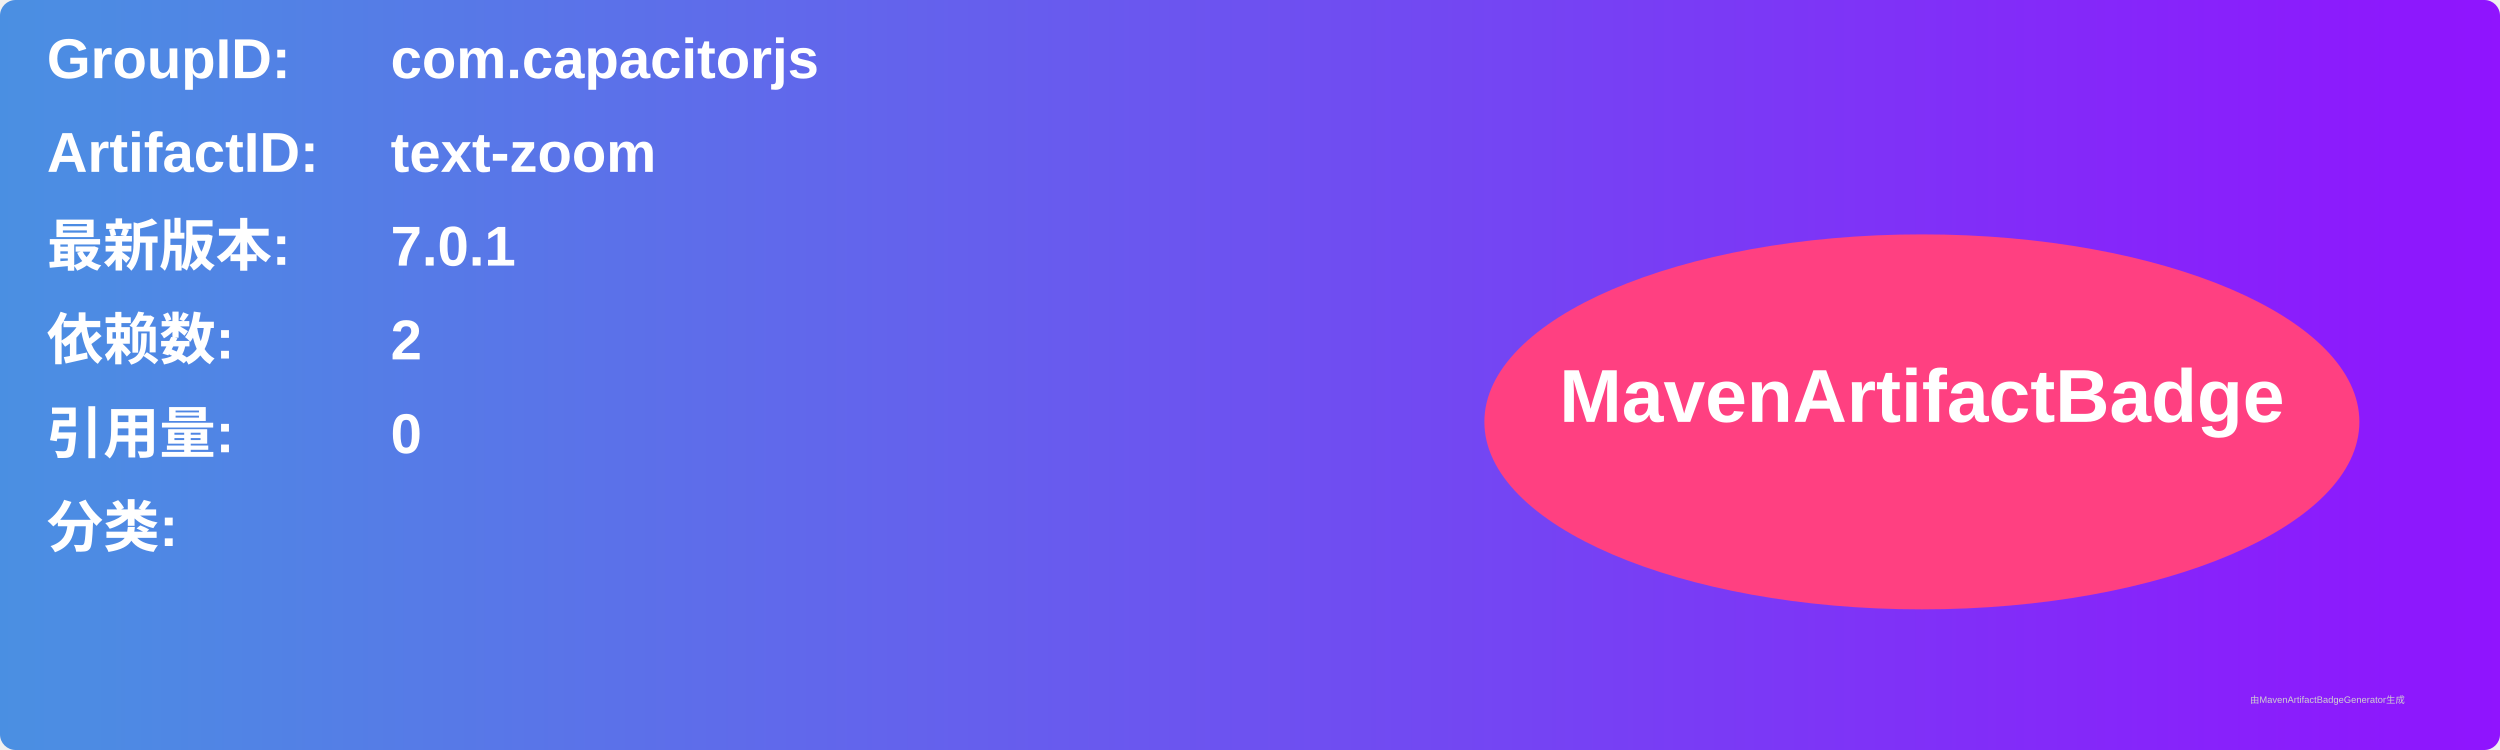
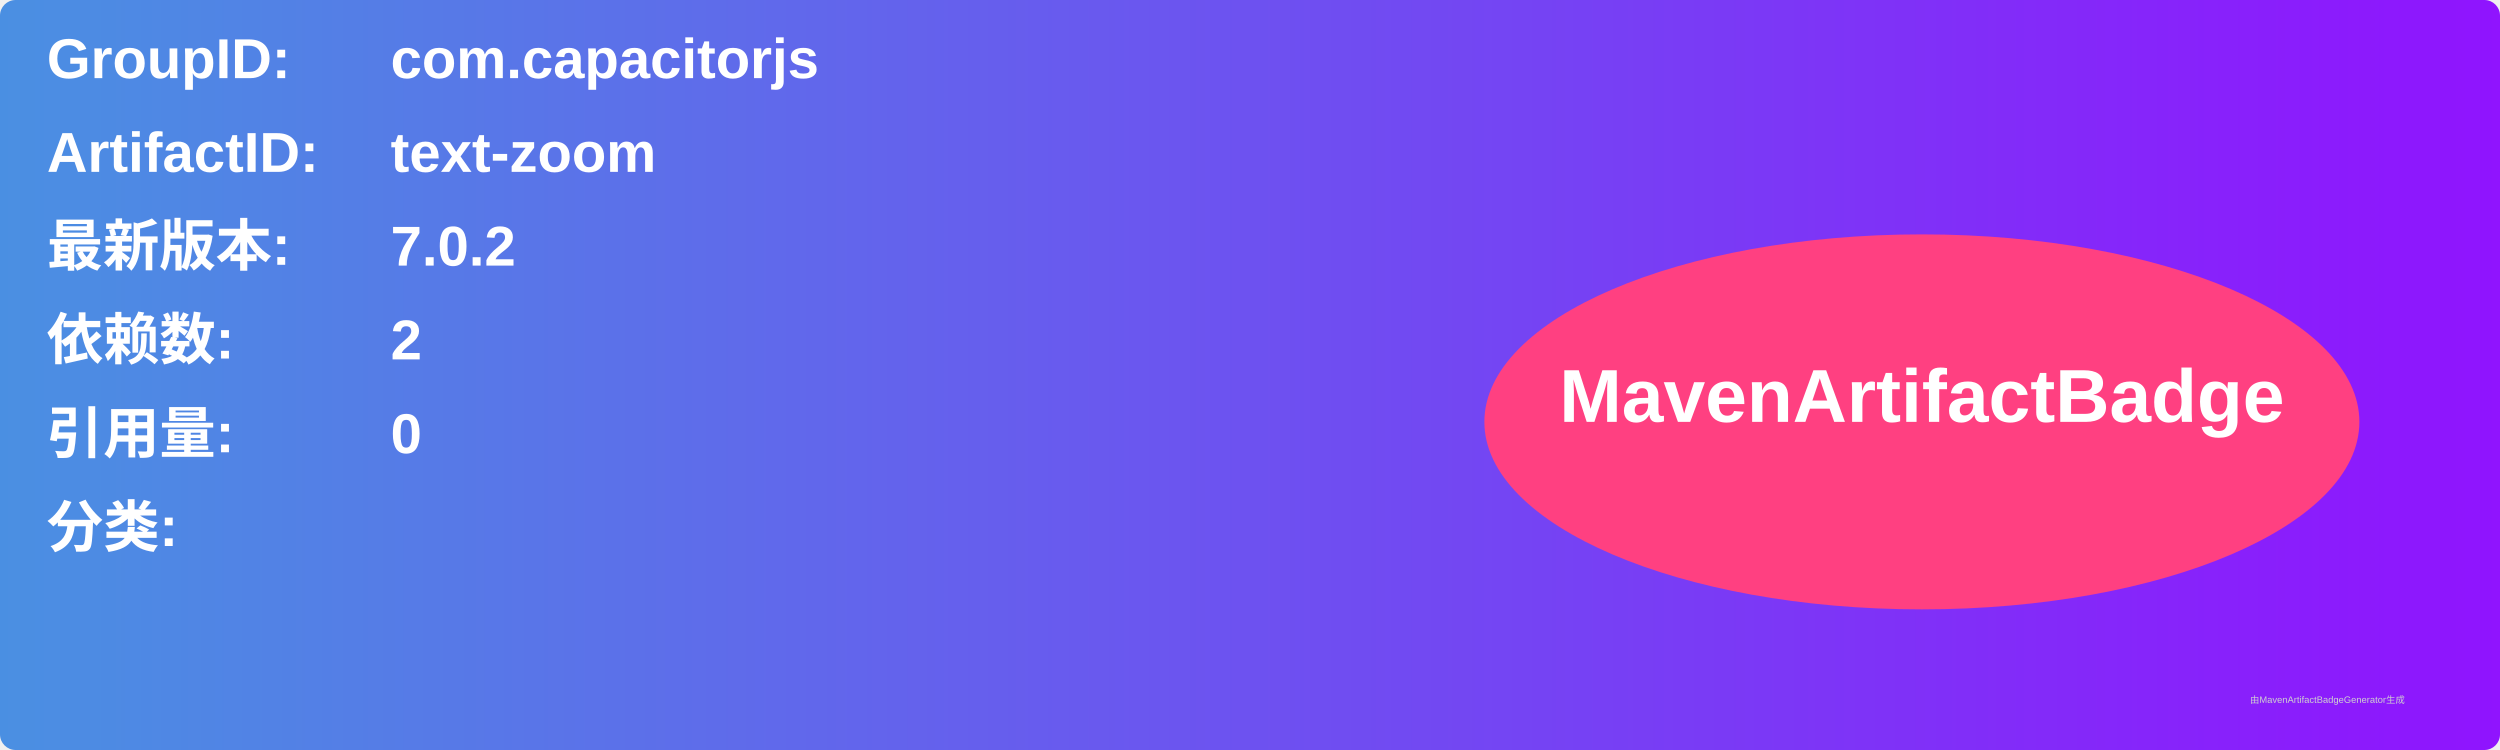
<svg xmlns="http://www.w3.org/2000/svg" width="800" height="240" viewBox="0 0 800 240">
  <linearGradient id="grad" x1="0%" y1="0%" x2="100%" y2="0%">
    <stop offset="0%" stop-color="#4a90e2" />
    <stop offset="100%" stop-color="#9013fe" />
  </linearGradient>
  <rect width="100%" height="100%" rx="5" ry="5" fill="url(#grad)" />
  <g transform="translate(15, 15)">
    <text x="0" y="10" font-family="Arial" font-size="18" fill="white" font-weight="bold" width="260">GroupID:</text>
    <text x="110" y="10" font-family="Arial" font-size="18" fill="white" font-weight="bold" width="460">com.capacitorjs</text>
    <text x="0" y="40" font-family="Arial" font-size="18" fill="white" font-weight="bold" width="260">ArtifactID:</text>
    <text x="110" y="40" font-family="Arial" font-size="18" fill="white" font-weight="bold" width="460">text-zoom</text>
    <text x="0" y="70" font-family="Arial" font-size="18" fill="white" font-weight="bold">最新版本:</text>
    <text x="110" y="70" font-family="Arial" font-size="18" fill="white" font-weight="bold">
-       <tspan font-weight="bold">7.0.1</tspan>
+       <tspan font-weight="bold">7.0.2</tspan>
    </text>
    <text x="0" y="100" font-family="Arial" font-size="18" fill="white" font-weight="bold">依赖数: </text>
    <text x="110" y="100" font-family="Arial" font-size="18" fill="white">
      <tspan font-weight="bold">2</tspan>
    </text>
    <text x="0" y="130" font-family="Arial" font-size="18" fill="white" font-weight="bold">引用量: </text>
    <text x="110" y="130" font-family="Arial" font-size="18" fill="white">
      <tspan font-weight="bold">0</tspan>
    </text>
    <text x="0" y="160" font-family="Arial" font-size="18" fill="white" font-weight="bold">分类:</text>
    <text x="10" y="190" font-family="Arial" font-size="10" fill="white">
      <tspan font-weight="bold" />
    </text>
    <ellipse cx="600" cy="120" rx="140" ry="60" fill="#ff4081" />
    <text x="600" y="120" text-anchor="middle" font-family="Arial" font-size="24" fill="white" font-weight="bold">MavenArtifactBadge</text>
  </g>
  <text x="720" y="225" font-family="Arial" font-size="3" fill="#d0d0d0">由MavenArtifactBadgeGenerator生成</text>
</svg>
